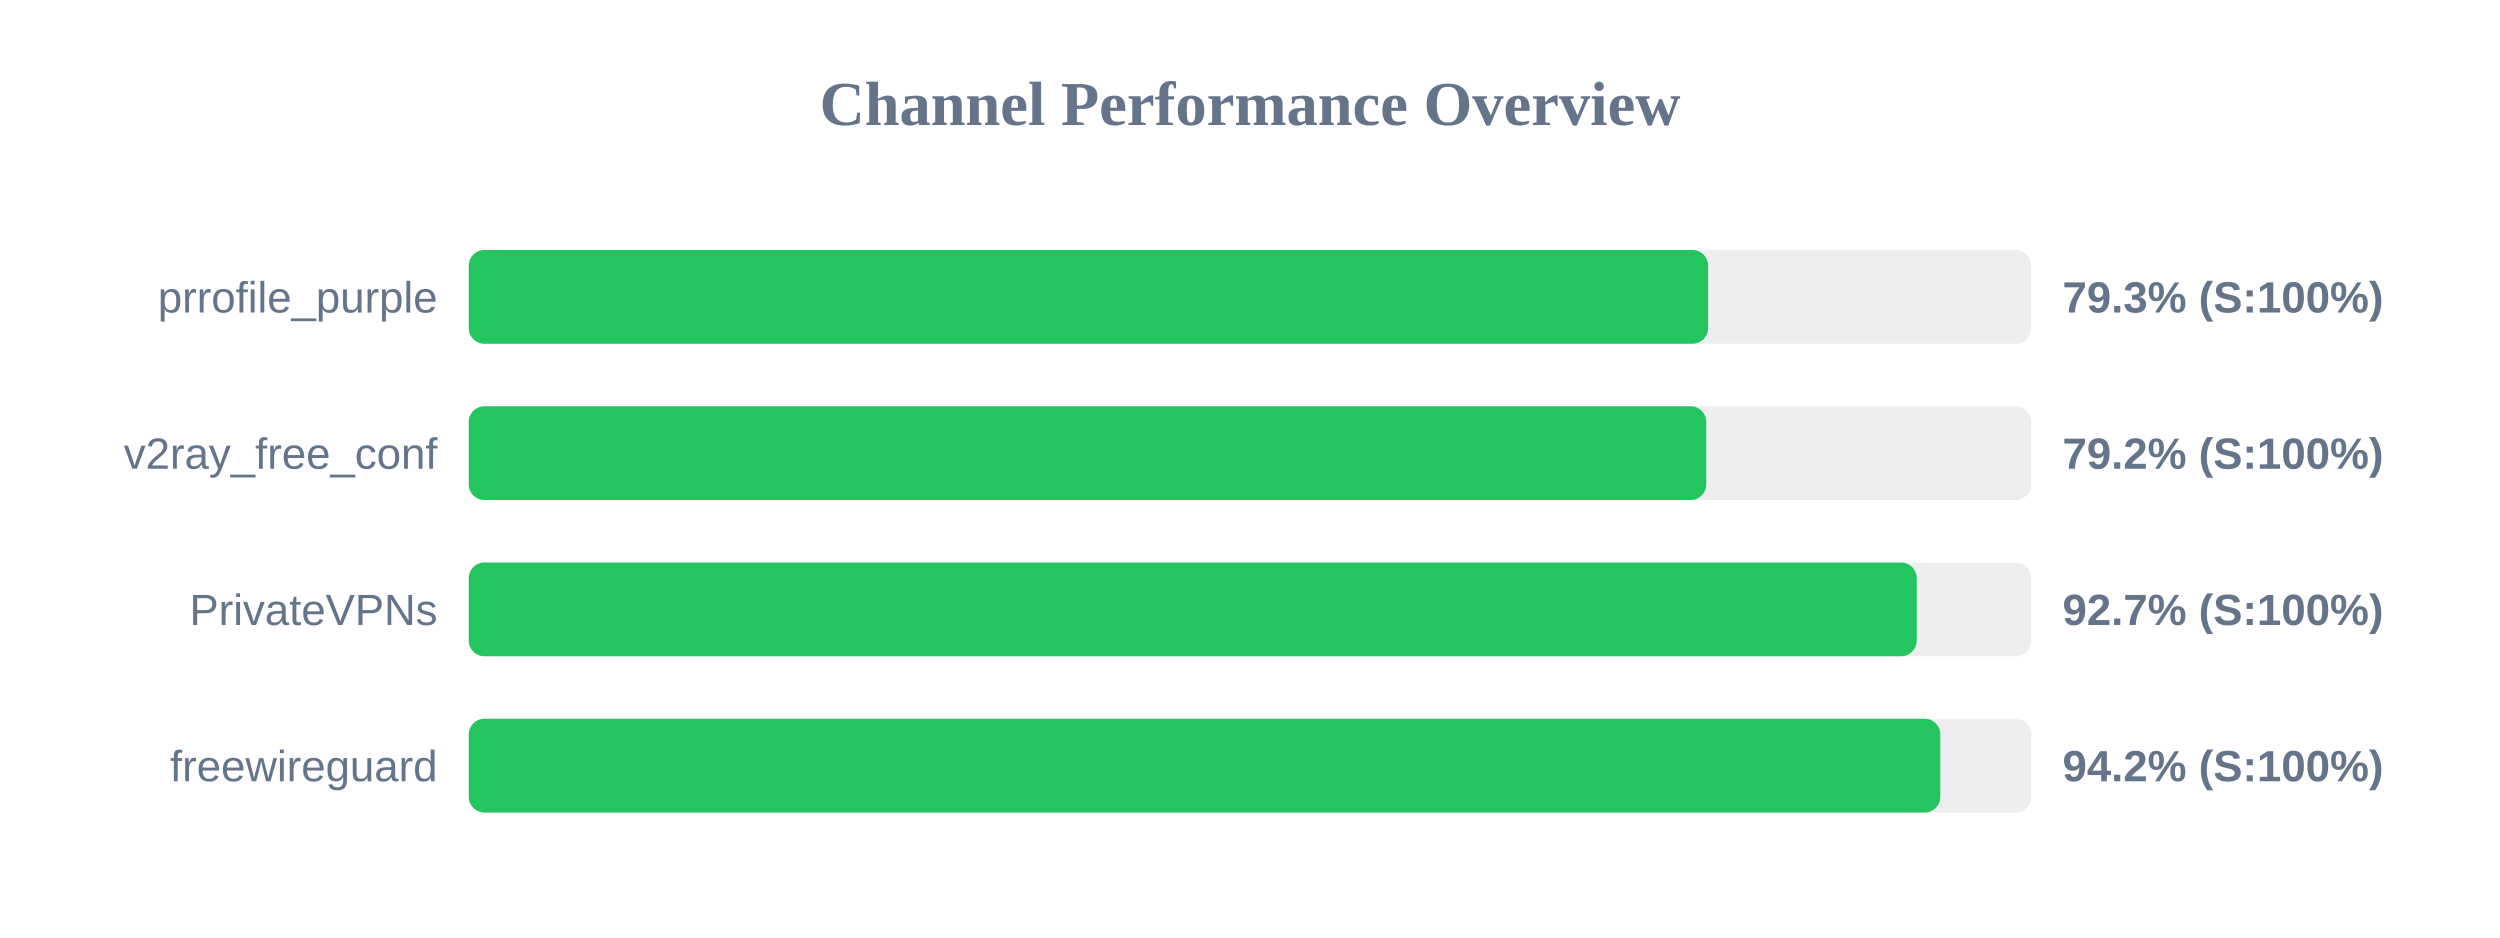
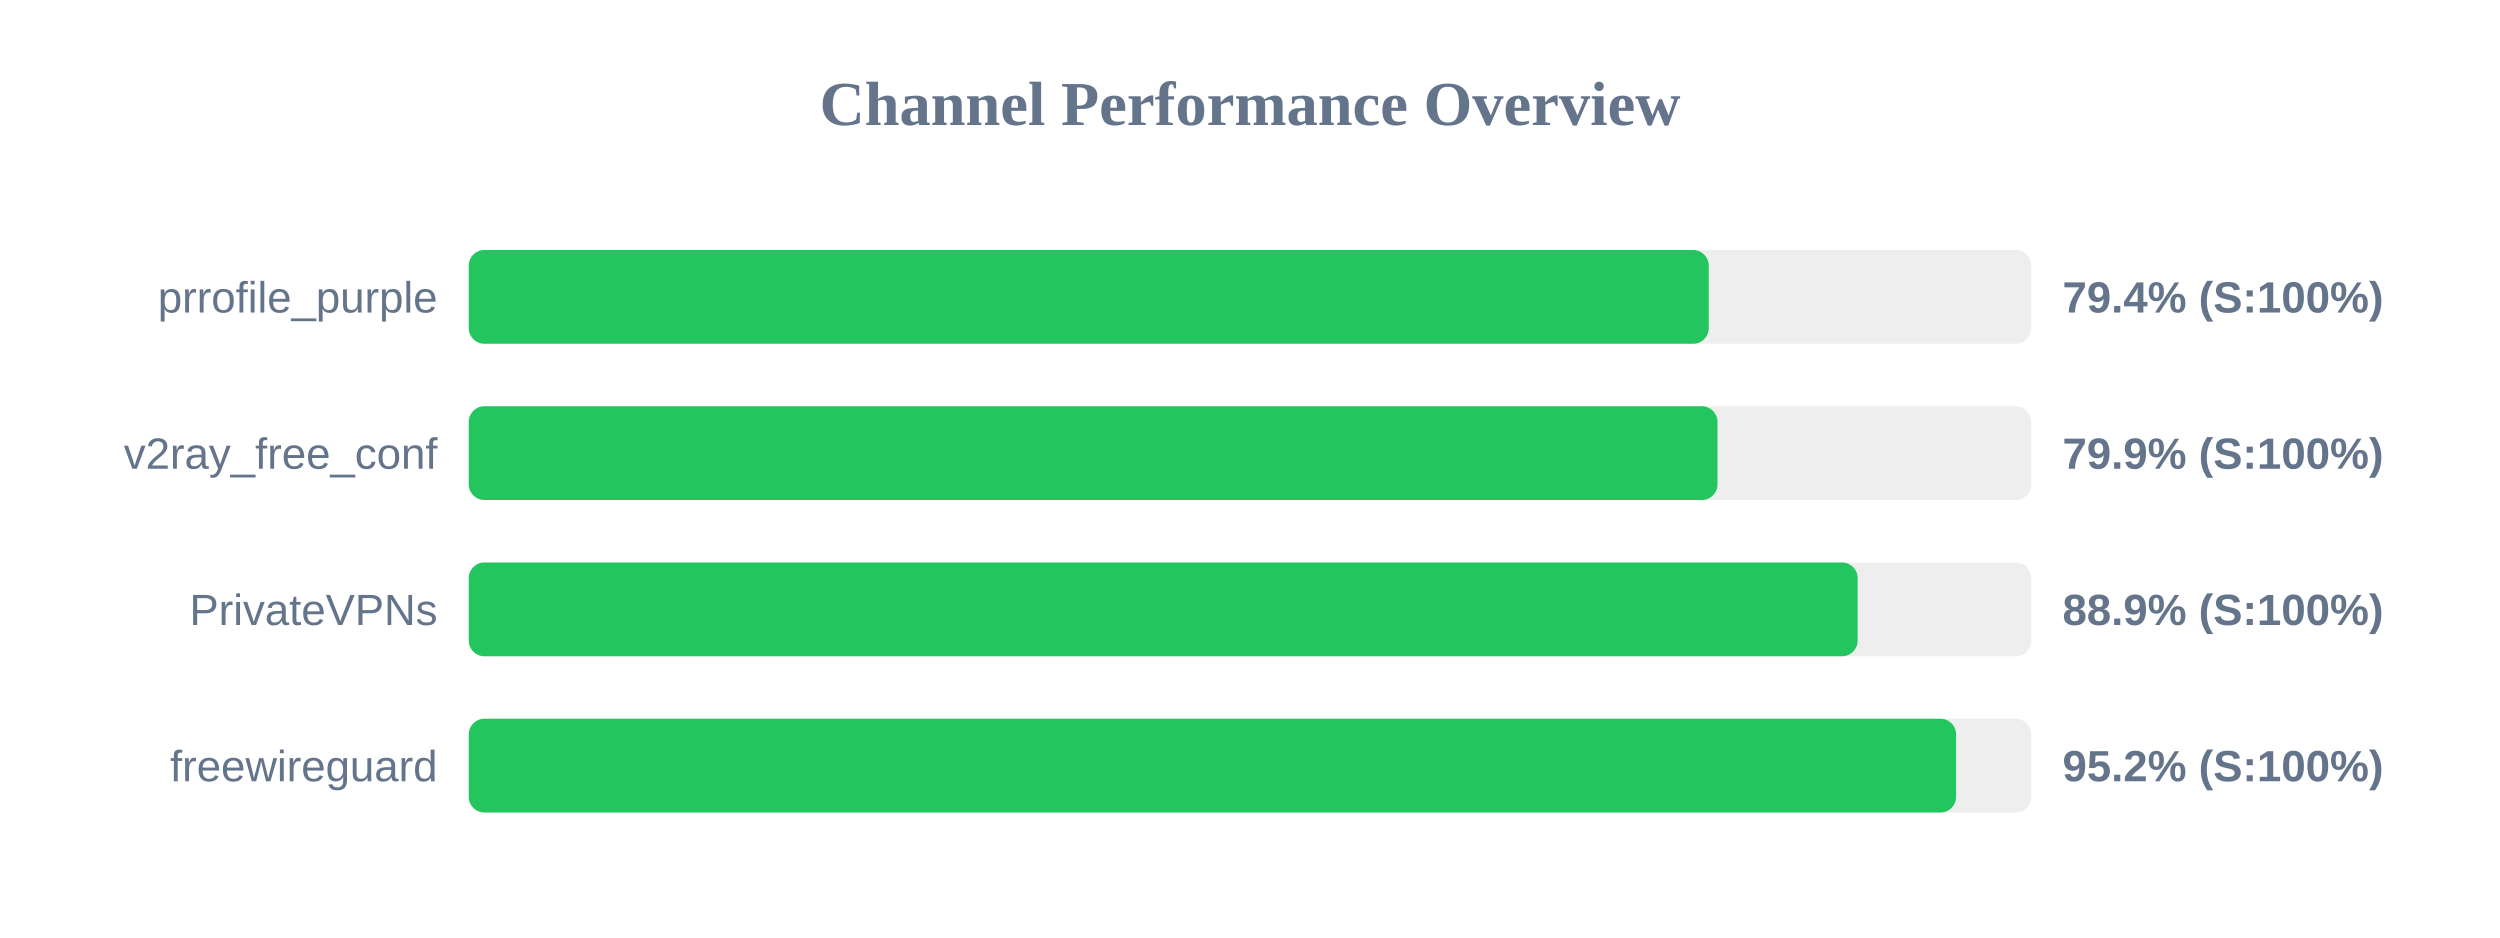
<svg xmlns="http://www.w3.org/2000/svg" width="800" height="300" version="1.1">
  <style>
        .row { font: 14px Arial; fill: #64748b; }
        .score { font: bold 14px Arial; fill: #64748b; }
    </style>
  <text x="400" y="40" text-anchor="middle" font-size="20px" font-weight="bold" fill="#64748b">Channel Performance Overview</text>
  <rect x="150" y="80" width="500" height="30" fill="#eee" rx="5" />
-   <rect x="150" y="80" width="396.6" height="30" fill="#22c55e" rx="5" />
+   <rect x="150" y="80" width="396.8" height="30" fill="#22c55e" rx="5" />
  <text x="140" y="100" text-anchor="end" class="row">prrofile_purple</text>
-   <text x="660" y="100" text-anchor="start" class="score">79.3% (S:100%)</text>
+   <text x="660" y="100" text-anchor="start" class="score">79.4% (S:100%)</text>
  <rect x="150" y="130" width="500" height="30" fill="#eee" rx="5" />
-   <rect x="150" y="130" width="396.0" height="30" fill="#22c55e" rx="5" />
+   <rect x="150" y="130" width="399.6" height="30" fill="#22c55e" rx="5" />
  <text x="140" y="150" text-anchor="end" class="row">v2ray_free_conf</text>
-   <text x="660" y="150" text-anchor="start" class="score">79.2% (S:100%)</text>
+   <text x="660" y="150" text-anchor="start" class="score">79.9% (S:100%)</text>
  <rect x="150" y="180" width="500" height="30" fill="#eee" rx="5" />
-   <rect x="150" y="180" width="463.35" height="30" fill="#22c55e" rx="5" />
+   <rect x="150" y="180" width="444.45" height="30" fill="#22c55e" rx="5" />
  <text x="140" y="200" text-anchor="end" class="row">PrivateVPNs</text>
-   <text x="660" y="200" text-anchor="start" class="score">92.7% (S:100%)</text>
+   <text x="660" y="200" text-anchor="start" class="score">88.9% (S:100%)</text>
  <rect x="150" y="230" width="500" height="30" fill="#eee" rx="5" />
-   <rect x="150" y="230" width="470.9" height="30" fill="#22c55e" rx="5" />
+   <rect x="150" y="230" width="475.95" height="30" fill="#22c55e" rx="5" />
  <text x="140" y="250" text-anchor="end" class="row">freewireguard</text>
-   <text x="660" y="250" text-anchor="start" class="score">94.2% (S:100%)</text>
+   <text x="660" y="250" text-anchor="start" class="score">95.2% (S:100%)</text>
</svg>
